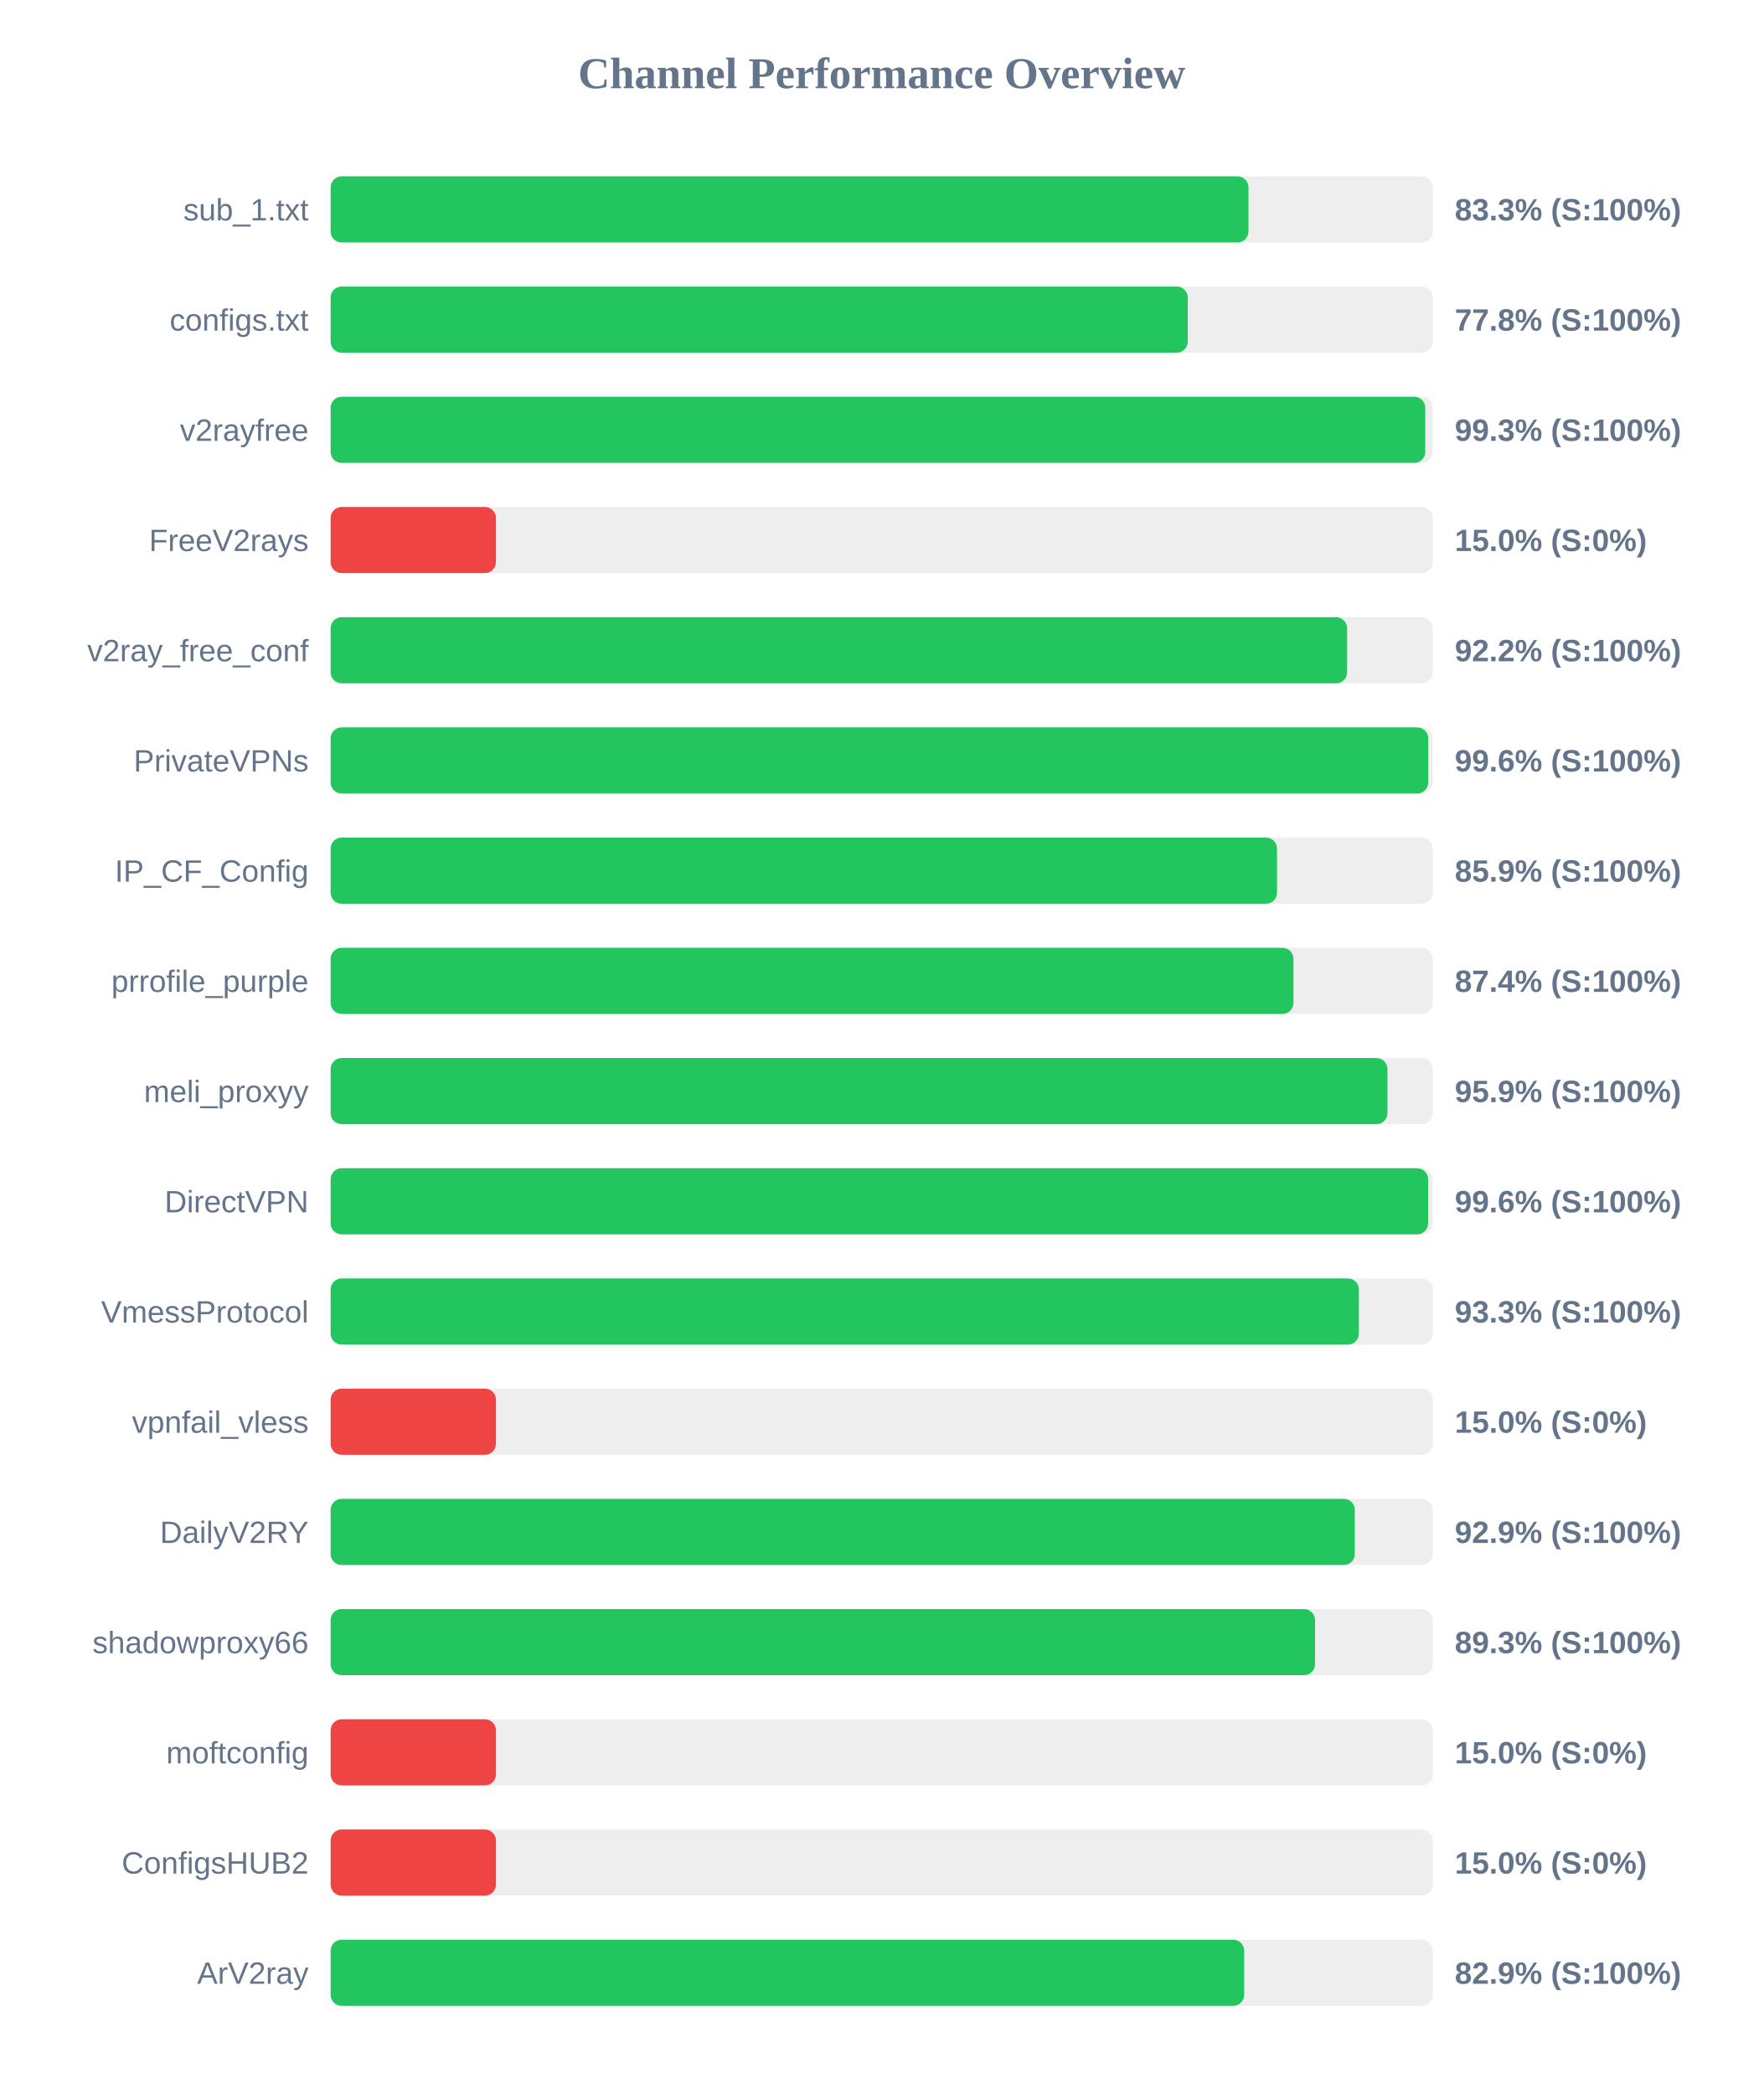
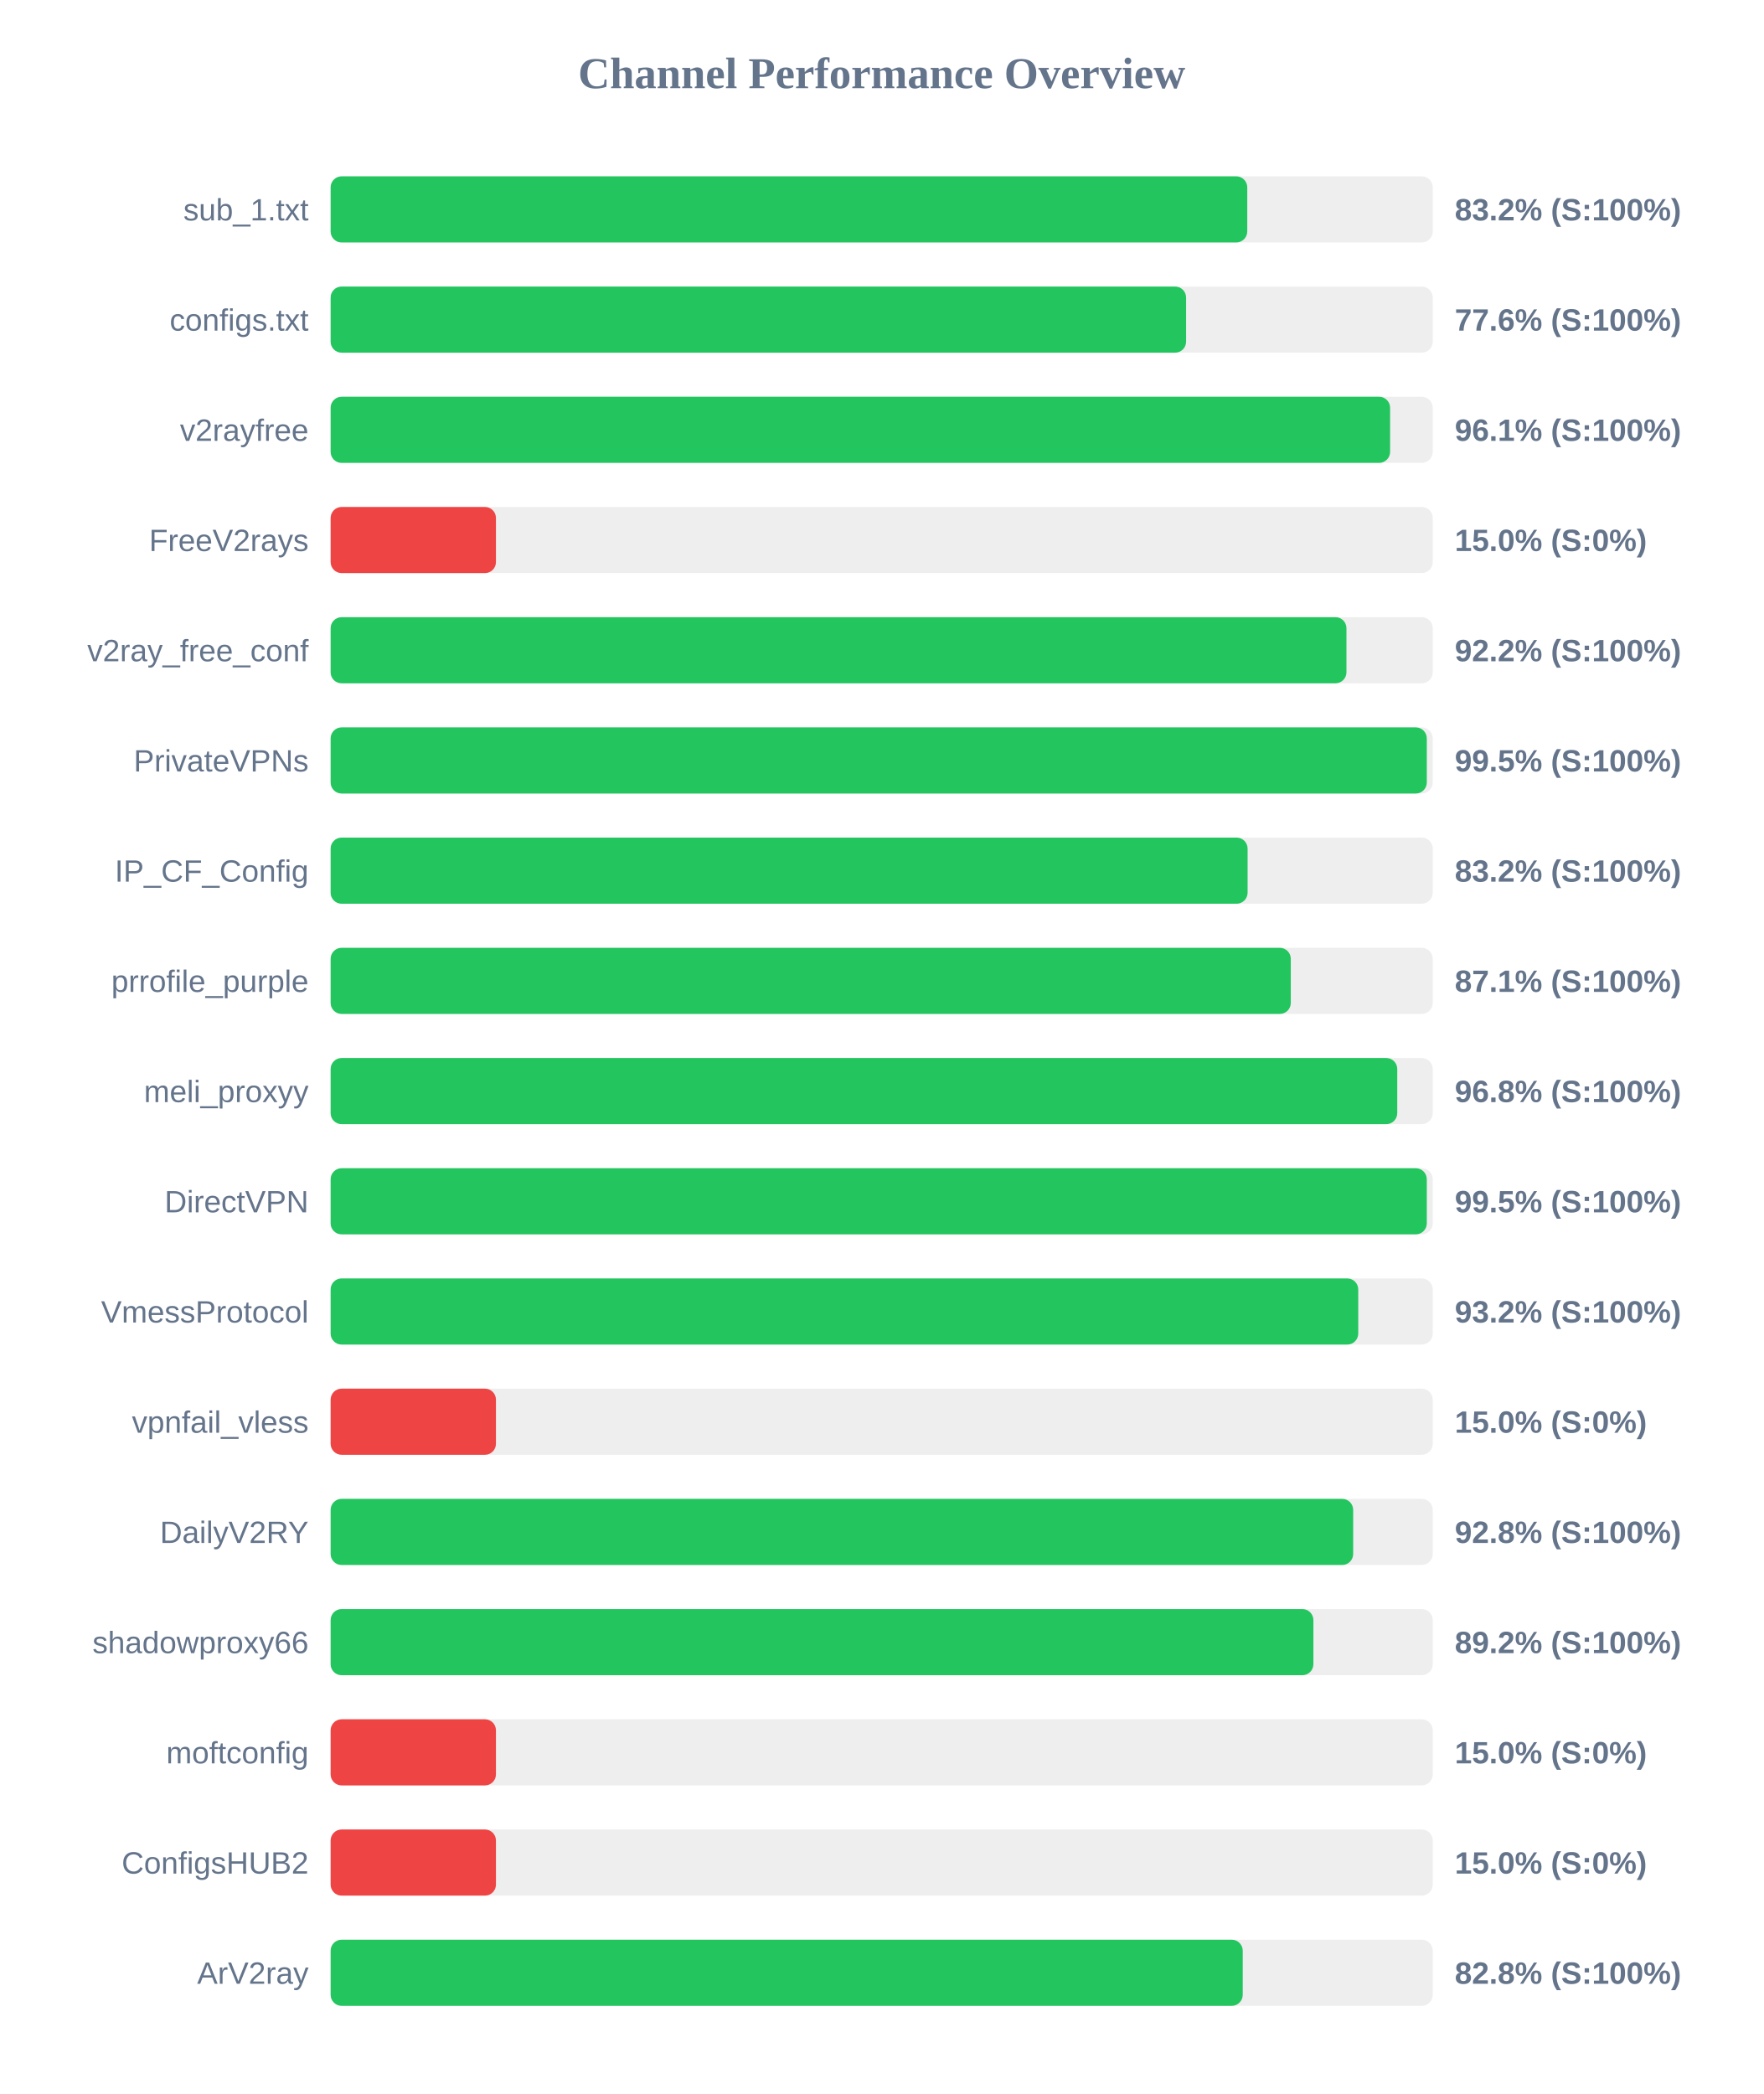
<svg xmlns="http://www.w3.org/2000/svg" width="800" height="950" version="1.1">
  <style>
        .row { font: 14px Arial; fill: #64748b; }
        .score { font: bold 14px Arial; fill: #64748b; }
    </style>
  <text x="400" y="40" text-anchor="middle" font-size="20px" font-weight="bold" fill="#64748b">Channel Performance Overview</text>
  <rect x="150" y="80" width="500" height="30" fill="#eee" rx="5" />
-   <rect x="150" y="80" width="416.4" height="30" fill="#22c55e" rx="5" />
+   <rect x="150" y="80" width="415.85" height="30" fill="#22c55e" rx="5" />
  <text x="140" y="100" text-anchor="end" class="row">sub_1.txt</text>
-   <text x="660" y="100" text-anchor="start" class="score">83.3% (S:100%)</text>
+   <text x="660" y="100" text-anchor="start" class="score">83.2% (S:100%)</text>
  <rect x="150" y="130" width="500" height="30" fill="#eee" rx="5" />
-   <rect x="150" y="130" width="388.85" height="30" fill="#22c55e" rx="5" />
+   <rect x="150" y="130" width="388.1" height="30" fill="#22c55e" rx="5" />
  <text x="140" y="150" text-anchor="end" class="row">configs.txt</text>
-   <text x="660" y="150" text-anchor="start" class="score">77.8% (S:100%)</text>
+   <text x="660" y="150" text-anchor="start" class="score">77.6% (S:100%)</text>
  <rect x="150" y="180" width="500" height="30" fill="#eee" rx="5" />
-   <rect x="150" y="180" width="496.6" height="30" fill="#22c55e" rx="5" />
+   <rect x="150" y="180" width="480.65" height="30" fill="#22c55e" rx="5" />
  <text x="140" y="200" text-anchor="end" class="row">v2rayfree</text>
-   <text x="660" y="200" text-anchor="start" class="score">99.3% (S:100%)</text>
+   <text x="660" y="200" text-anchor="start" class="score">96.1% (S:100%)</text>
  <rect x="150" y="230" width="500" height="30" fill="#eee" rx="5" />
  <rect x="150" y="230" width="75.0" height="30" fill="#ef4444" rx="5" />
  <text x="140" y="250" text-anchor="end" class="row">FreeV2rays</text>
  <text x="660" y="250" text-anchor="start" class="score">15.0% (S:0%)</text>
  <rect x="150" y="280" width="500" height="30" fill="#eee" rx="5" />
-   <rect x="150" y="280" width="461.15" height="30" fill="#22c55e" rx="5" />
+   <rect x="150" y="280" width="460.85" height="30" fill="#22c55e" rx="5" />
  <text x="140" y="300" text-anchor="end" class="row">v2ray_free_conf</text>
  <text x="660" y="300" text-anchor="start" class="score">92.2% (S:100%)</text>
  <rect x="150" y="330" width="500" height="30" fill="#eee" rx="5" />
-   <rect x="150" y="330" width="497.95" height="30" fill="#22c55e" rx="5" />
+   <rect x="150" y="330" width="497.3" height="30" fill="#22c55e" rx="5" />
  <text x="140" y="350" text-anchor="end" class="row">PrivateVPNs</text>
-   <text x="660" y="350" text-anchor="start" class="score">99.6% (S:100%)</text>
+   <text x="660" y="350" text-anchor="start" class="score">99.5% (S:100%)</text>
  <rect x="150" y="380" width="500" height="30" fill="#eee" rx="5" />
-   <rect x="150" y="380" width="429.35" height="30" fill="#22c55e" rx="5" />
+   <rect x="150" y="380" width="416.0" height="30" fill="#22c55e" rx="5" />
  <text x="140" y="400" text-anchor="end" class="row">IP_CF_Config</text>
-   <text x="660" y="400" text-anchor="start" class="score">85.9% (S:100%)</text>
+   <text x="660" y="400" text-anchor="start" class="score">83.2% (S:100%)</text>
  <rect x="150" y="430" width="500" height="30" fill="#eee" rx="5" />
-   <rect x="150" y="430" width="436.8" height="30" fill="#22c55e" rx="5" />
+   <rect x="150" y="430" width="435.6" height="30" fill="#22c55e" rx="5" />
  <text x="140" y="450" text-anchor="end" class="row">prrofile_purple</text>
-   <text x="660" y="450" text-anchor="start" class="score">87.4% (S:100%)</text>
+   <text x="660" y="450" text-anchor="start" class="score">87.1% (S:100%)</text>
  <rect x="150" y="480" width="500" height="30" fill="#eee" rx="5" />
-   <rect x="150" y="480" width="479.45" height="30" fill="#22c55e" rx="5" />
+   <rect x="150" y="480" width="483.9" height="30" fill="#22c55e" rx="5" />
  <text x="140" y="500" text-anchor="end" class="row">meli_proxyy</text>
-   <text x="660" y="500" text-anchor="start" class="score">95.9% (S:100%)</text>
+   <text x="660" y="500" text-anchor="start" class="score">96.8% (S:100%)</text>
  <rect x="150" y="530" width="500" height="30" fill="#eee" rx="5" />
-   <rect x="150" y="530" width="497.9" height="30" fill="#22c55e" rx="5" />
+   <rect x="150" y="530" width="497.3" height="30" fill="#22c55e" rx="5" />
  <text x="140" y="550" text-anchor="end" class="row">DirectVPN</text>
-   <text x="660" y="550" text-anchor="start" class="score">99.6% (S:100%)</text>
+   <text x="660" y="550" text-anchor="start" class="score">99.5% (S:100%)</text>
  <rect x="150" y="580" width="500" height="30" fill="#eee" rx="5" />
-   <rect x="150" y="580" width="466.5" height="30" fill="#22c55e" rx="5" />
+   <rect x="150" y="580" width="466.2" height="30" fill="#22c55e" rx="5" />
  <text x="140" y="600" text-anchor="end" class="row">VmessProtocol</text>
-   <text x="660" y="600" text-anchor="start" class="score">93.3% (S:100%)</text>
+   <text x="660" y="600" text-anchor="start" class="score">93.2% (S:100%)</text>
  <rect x="150" y="630" width="500" height="30" fill="#eee" rx="5" />
  <rect x="150" y="630" width="75.0" height="30" fill="#ef4444" rx="5" />
  <text x="140" y="650" text-anchor="end" class="row">vpnfail_vless</text>
  <text x="660" y="650" text-anchor="start" class="score">15.0% (S:0%)</text>
  <rect x="150" y="680" width="500" height="30" fill="#eee" rx="5" />
-   <rect x="150" y="680" width="464.65" height="30" fill="#22c55e" rx="5" />
+   <rect x="150" y="680" width="463.9" height="30" fill="#22c55e" rx="5" />
  <text x="140" y="700" text-anchor="end" class="row">DailyV2RY</text>
-   <text x="660" y="700" text-anchor="start" class="score">92.9% (S:100%)</text>
+   <text x="660" y="700" text-anchor="start" class="score">92.8% (S:100%)</text>
  <rect x="150" y="730" width="500" height="30" fill="#eee" rx="5" />
-   <rect x="150" y="730" width="446.6" height="30" fill="#22c55e" rx="5" />
+   <rect x="150" y="730" width="445.85" height="30" fill="#22c55e" rx="5" />
  <text x="140" y="750" text-anchor="end" class="row">shadowproxy66</text>
-   <text x="660" y="750" text-anchor="start" class="score">89.3% (S:100%)</text>
+   <text x="660" y="750" text-anchor="start" class="score">89.2% (S:100%)</text>
  <rect x="150" y="780" width="500" height="30" fill="#eee" rx="5" />
  <rect x="150" y="780" width="75.0" height="30" fill="#ef4444" rx="5" />
  <text x="140" y="800" text-anchor="end" class="row">moftconfig</text>
  <text x="660" y="800" text-anchor="start" class="score">15.0% (S:0%)</text>
  <rect x="150" y="830" width="500" height="30" fill="#eee" rx="5" />
  <rect x="150" y="830" width="75.0" height="30" fill="#ef4444" rx="5" />
  <text x="140" y="850" text-anchor="end" class="row">ConfigsHUB2</text>
  <text x="660" y="850" text-anchor="start" class="score">15.0% (S:0%)</text>
  <rect x="150" y="880" width="500" height="30" fill="#eee" rx="5" />
-   <rect x="150" y="880" width="414.45" height="30" fill="#22c55e" rx="5" />
+   <rect x="150" y="880" width="413.8" height="30" fill="#22c55e" rx="5" />
  <text x="140" y="900" text-anchor="end" class="row">ArV2ray</text>
-   <text x="660" y="900" text-anchor="start" class="score">82.9% (S:100%)</text>
+   <text x="660" y="900" text-anchor="start" class="score">82.8% (S:100%)</text>
</svg>
